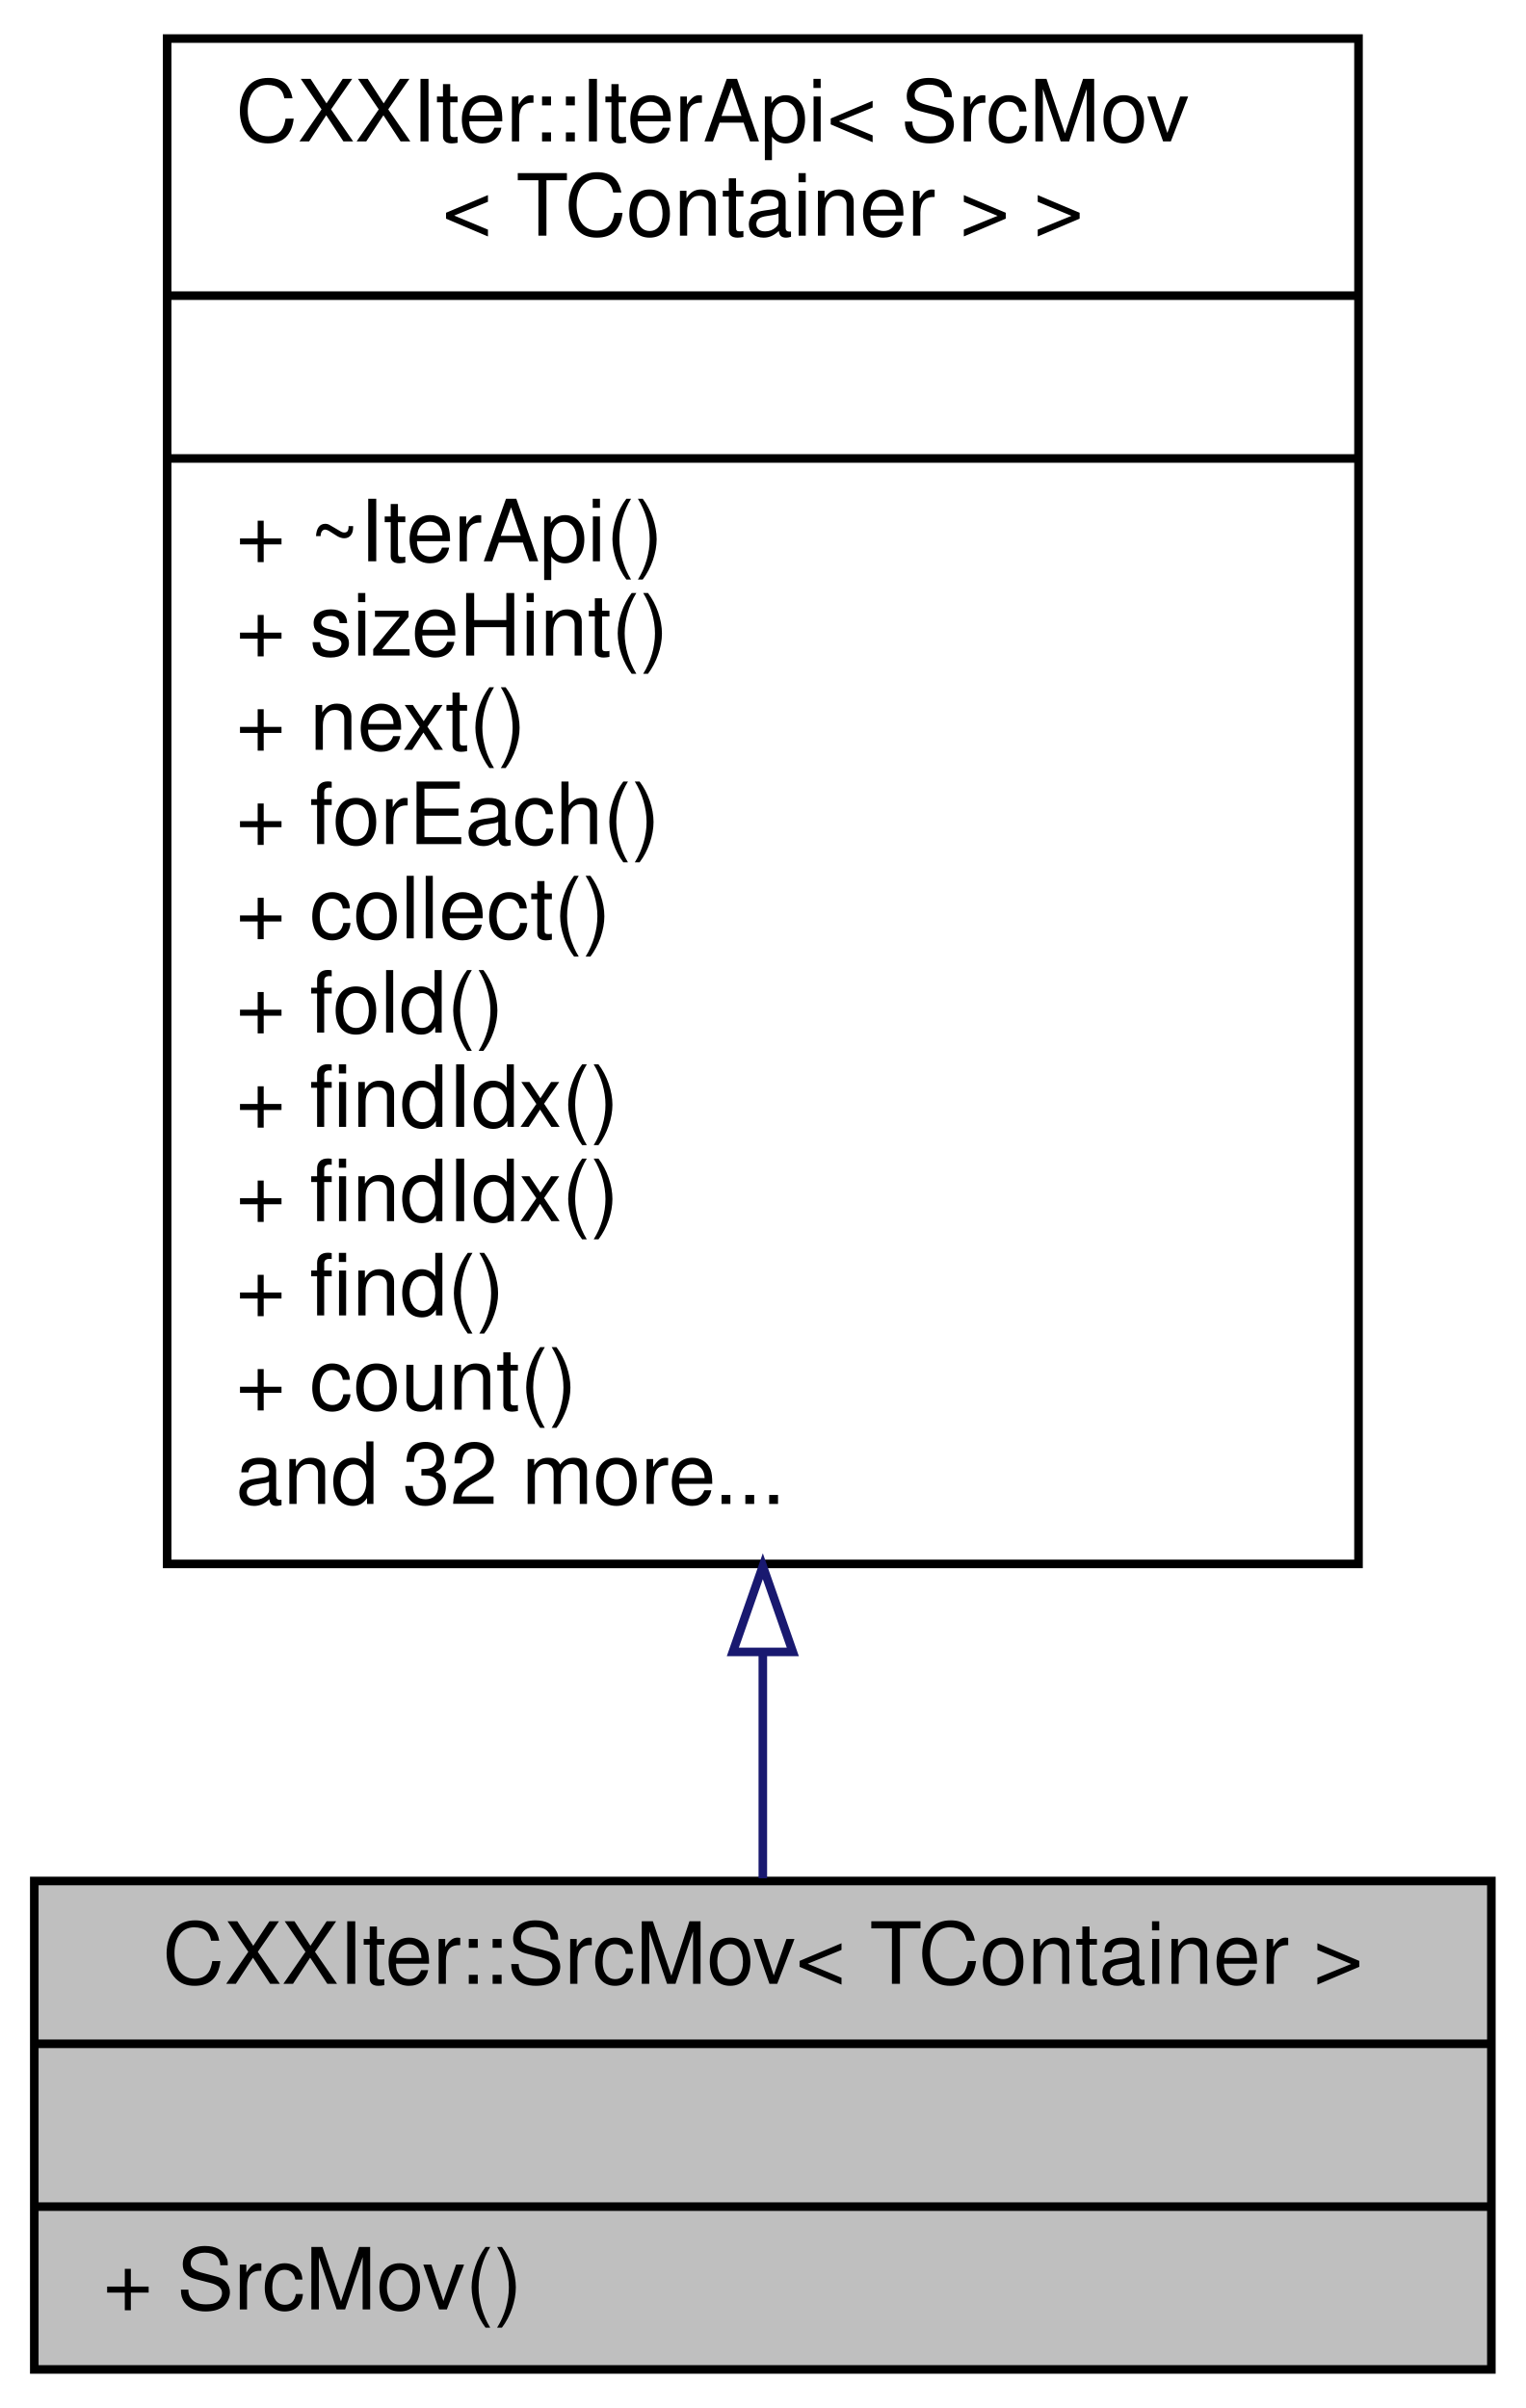
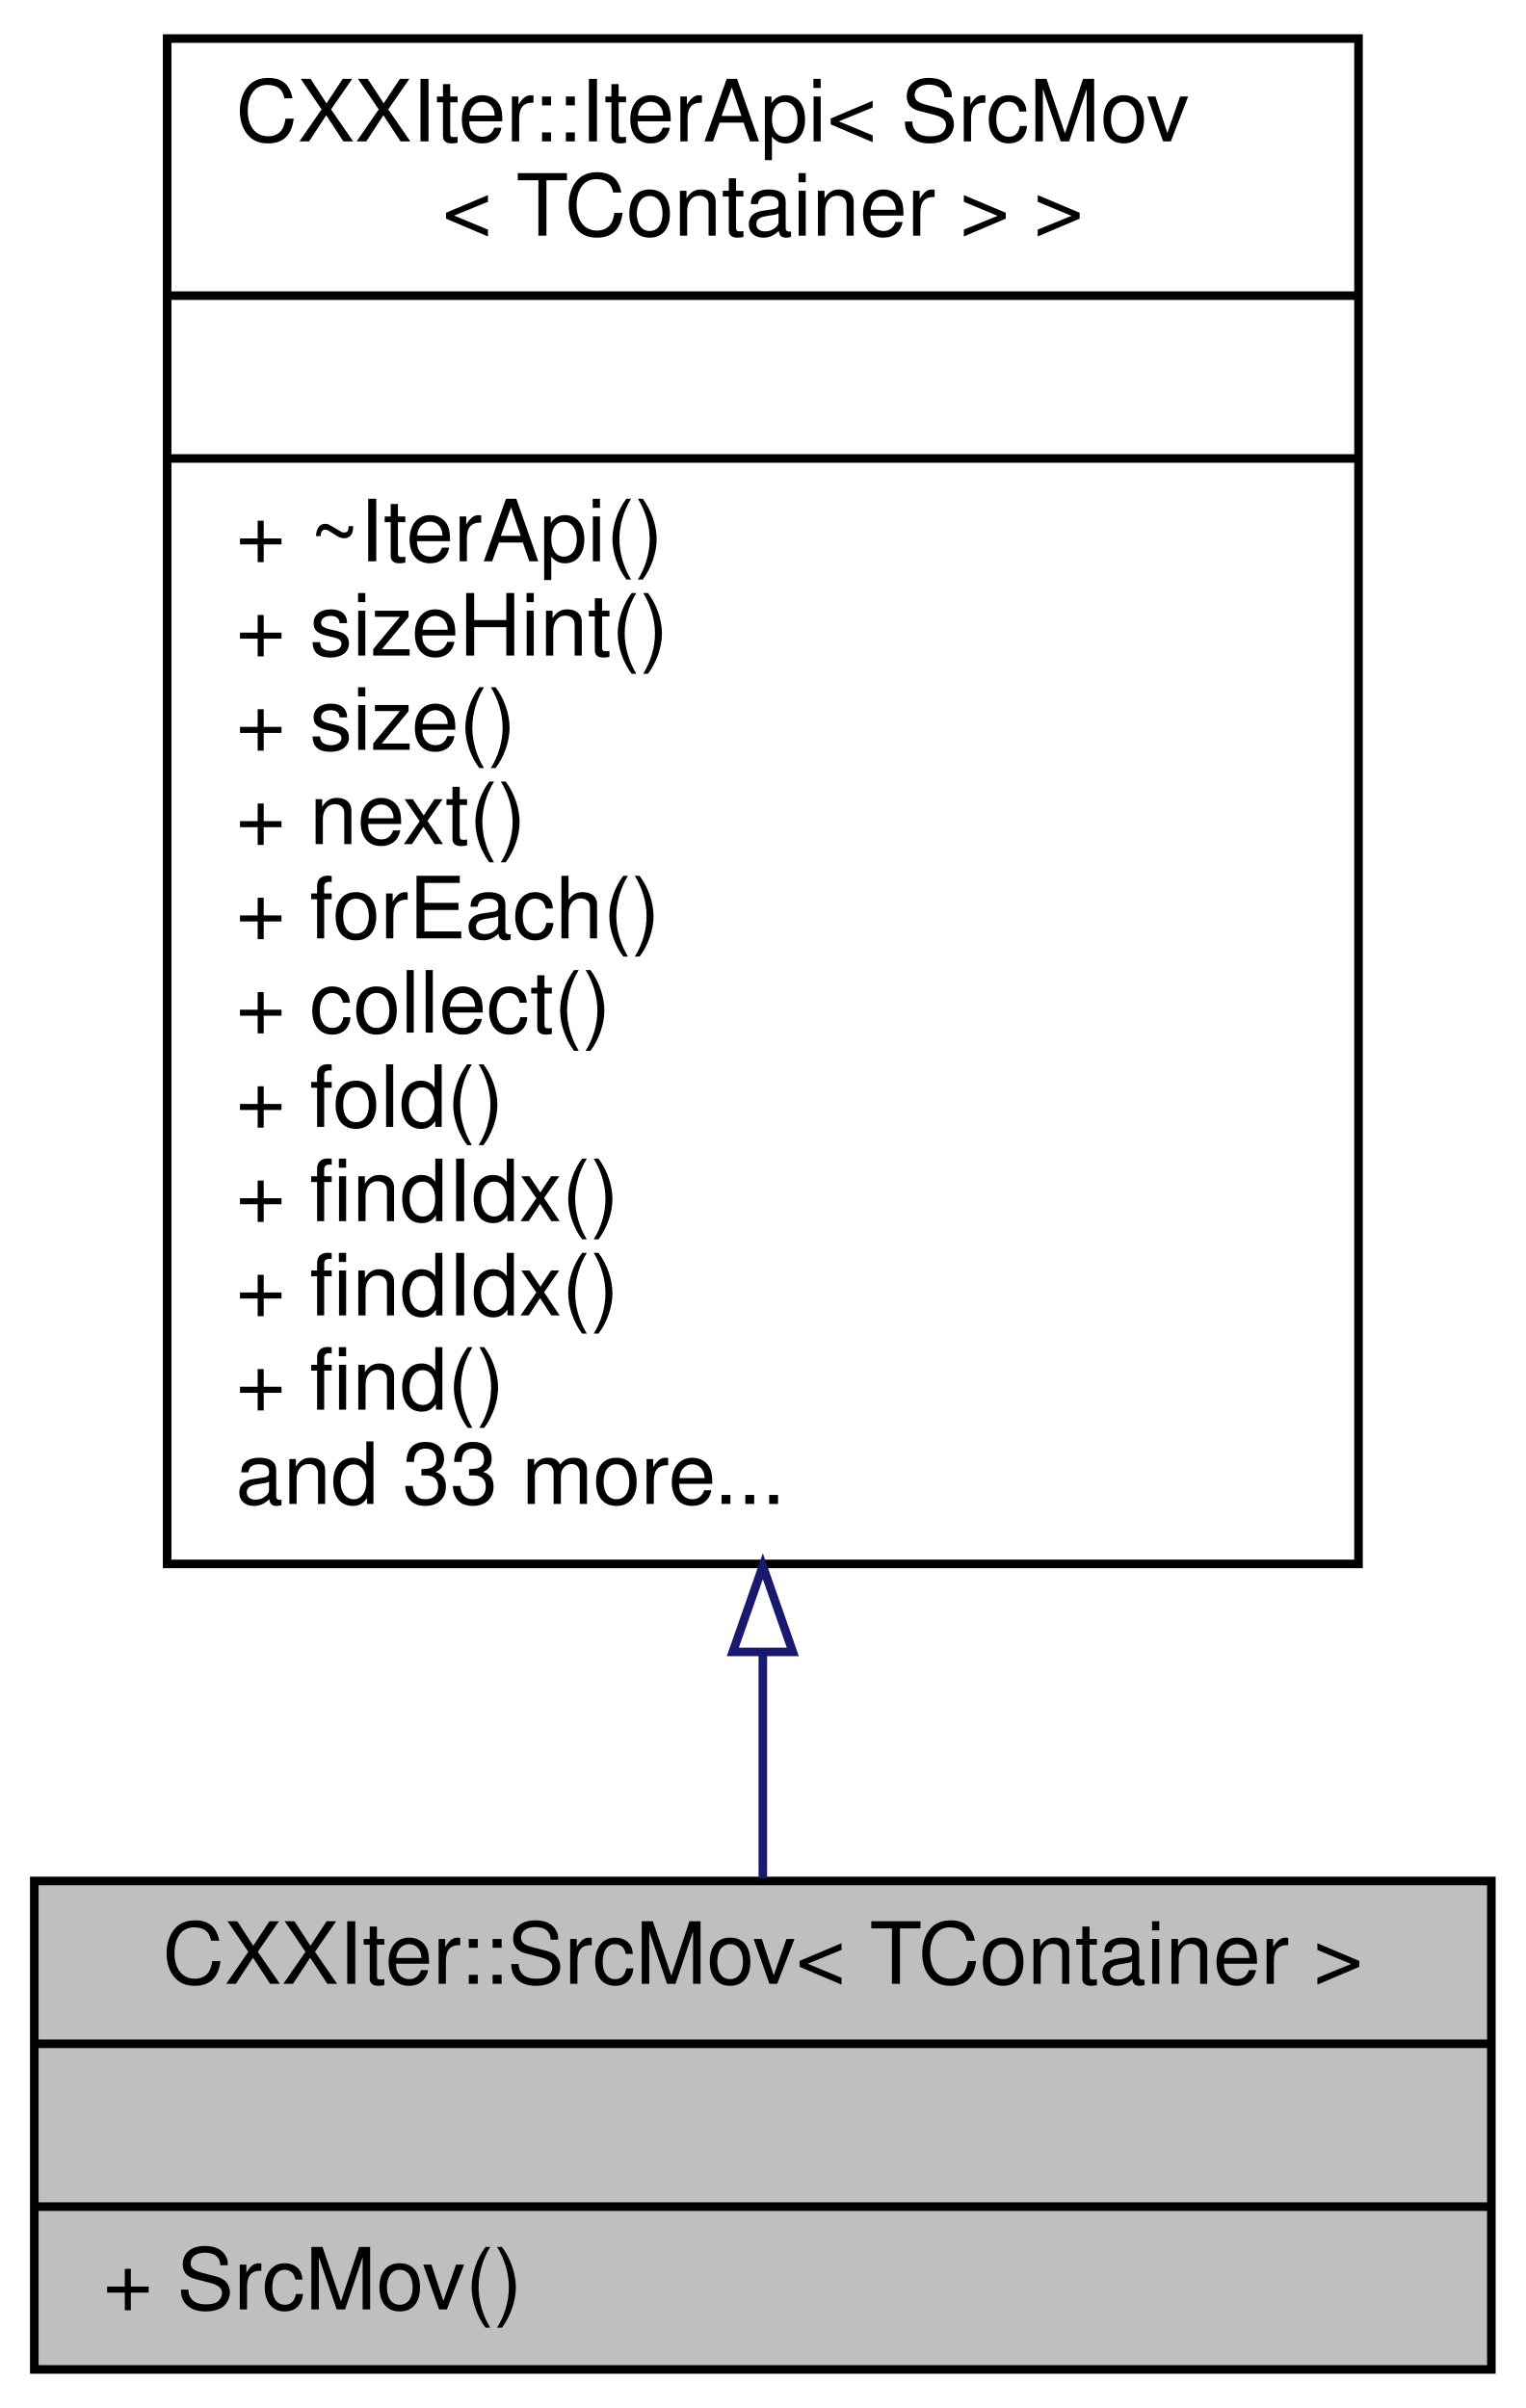
<svg xmlns="http://www.w3.org/2000/svg" xmlns:xlink="http://www.w3.org/1999/xlink" width="178pt" height="281pt" viewBox="0.00 0.00 178.00 281.00">
  <g id="graph0" class="graph" transform="scale(1 1) rotate(0) translate(4 277)">
    <g id="node1" class="node">
      <g id="a_node1">
        <a xlink:title="CXXIter iterator source that takes over the input item source, and moves its items through the elemen...">
          <polygon fill="#bfbfbf" stroke="black" points="0,-0.5 0,-57.5 170,-57.5 170,-0.5 0,-0.5" />
          <text text-anchor="middle" x="85" y="-45.5" font-family="Helvetica,sans-Serif" font-size="10.00">CXXIter::SrcMov&lt; TContainer &gt;</text>
          <polyline fill="none" stroke="black" points="0,-38.5 170,-38.5 " />
          <text text-anchor="middle" x="85" y="-26.5" font-family="Helvetica,sans-Serif" font-size="10.00"> </text>
          <polyline fill="none" stroke="black" points="0,-19.5 170,-19.5 " />
          <text text-anchor="start" x="8" y="-7.5" font-family="Helvetica,sans-Serif" font-size="10.00">+ SrcMov()</text>
        </a>
      </g>
    </g>
    <g id="node2" class="node">
      <g id="a_node2">
        <a xlink:href="classCXXIter_1_1IterApi.html" target="_top" xlink:title=" ">
          <polygon fill="none" stroke="black" points="15.5,-94.5 15.5,-272.5 154.5,-272.5 154.5,-94.5 15.5,-94.5" />
          <text text-anchor="start" x="23.5" y="-260.5" font-family="Helvetica,sans-Serif" font-size="10.00">CXXIter::IterApi&lt; SrcMov</text>
          <text text-anchor="middle" x="85" y="-249.5" font-family="Helvetica,sans-Serif" font-size="10.00">&lt; TContainer &gt; &gt;</text>
          <polyline fill="none" stroke="black" points="15.5,-242.5 154.5,-242.5 " />
          <text text-anchor="middle" x="85" y="-230.5" font-family="Helvetica,sans-Serif" font-size="10.00"> </text>
          <polyline fill="none" stroke="black" points="15.5,-223.5 154.5,-223.5 " />
          <text text-anchor="start" x="23.5" y="-211.5" font-family="Helvetica,sans-Serif" font-size="10.00">+ ~IterApi()</text>
          <text text-anchor="start" x="23.5" y="-200.5" font-family="Helvetica,sans-Serif" font-size="10.00">+ sizeHint()</text>
-           <text text-anchor="start" x="23.5" y="-189.5" font-family="Helvetica,sans-Serif" font-size="10.00">+ next()</text>
-           <text text-anchor="start" x="23.5" y="-178.5" font-family="Helvetica,sans-Serif" font-size="10.00">+ forEach()</text>
-           <text text-anchor="start" x="23.5" y="-167.5" font-family="Helvetica,sans-Serif" font-size="10.00">+ collect()</text>
-           <text text-anchor="start" x="23.5" y="-156.5" font-family="Helvetica,sans-Serif" font-size="10.00">+ fold()</text>
-           <text text-anchor="start" x="23.5" y="-145.5" font-family="Helvetica,sans-Serif" font-size="10.00">+ findIdx()</text>
+           <text text-anchor="start" x="23.5" y="-189.5" font-family="Helvetica,sans-Serif" font-size="10.00">+ size()</text>
+           <text text-anchor="start" x="23.5" y="-178.5" font-family="Helvetica,sans-Serif" font-size="10.00">+ next()</text>
+           <text text-anchor="start" x="23.5" y="-167.5" font-family="Helvetica,sans-Serif" font-size="10.00">+ forEach()</text>
+           <text text-anchor="start" x="23.5" y="-156.5" font-family="Helvetica,sans-Serif" font-size="10.00">+ collect()</text>
+           <text text-anchor="start" x="23.5" y="-145.5" font-family="Helvetica,sans-Serif" font-size="10.00">+ fold()</text>
          <text text-anchor="start" x="23.5" y="-134.5" font-family="Helvetica,sans-Serif" font-size="10.00">+ findIdx()</text>
-           <text text-anchor="start" x="23.5" y="-123.5" font-family="Helvetica,sans-Serif" font-size="10.00">+ find()</text>
-           <text text-anchor="start" x="23.5" y="-112.5" font-family="Helvetica,sans-Serif" font-size="10.00">+ count()</text>
-           <text text-anchor="start" x="23.5" y="-101.5" font-family="Helvetica,sans-Serif" font-size="10.00">and 32 more...</text>
+           <text text-anchor="start" x="23.5" y="-123.5" font-family="Helvetica,sans-Serif" font-size="10.00">+ findIdx()</text>
+           <text text-anchor="start" x="23.5" y="-112.5" font-family="Helvetica,sans-Serif" font-size="10.00">+ find()</text>
+           <text text-anchor="start" x="23.5" y="-101.5" font-family="Helvetica,sans-Serif" font-size="10.00">and 33 more...</text>
        </a>
      </g>
    </g>
    <g id="edge1" class="edge">
      <path fill="none" stroke="midnightblue" d="M85,-84.17C85,-74.66 85,-65.65 85,-57.81" />
      <polygon fill="none" stroke="midnightblue" points="81.5,-84.23 85,-94.23 88.5,-84.23 81.5,-84.23" />
    </g>
  </g>
</svg>
